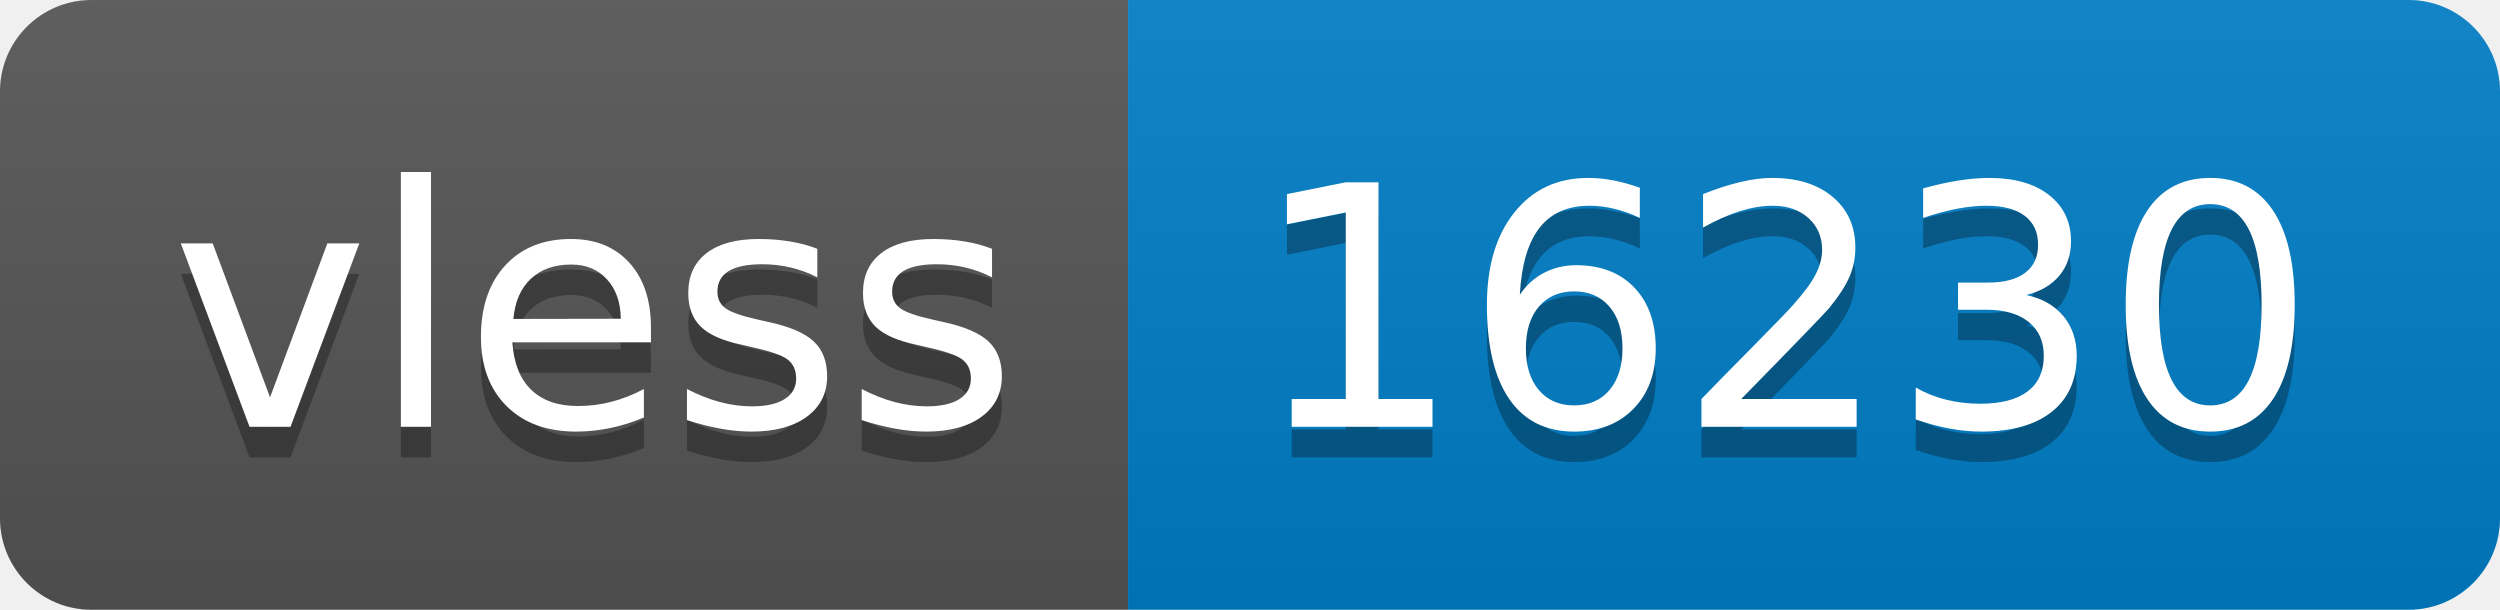
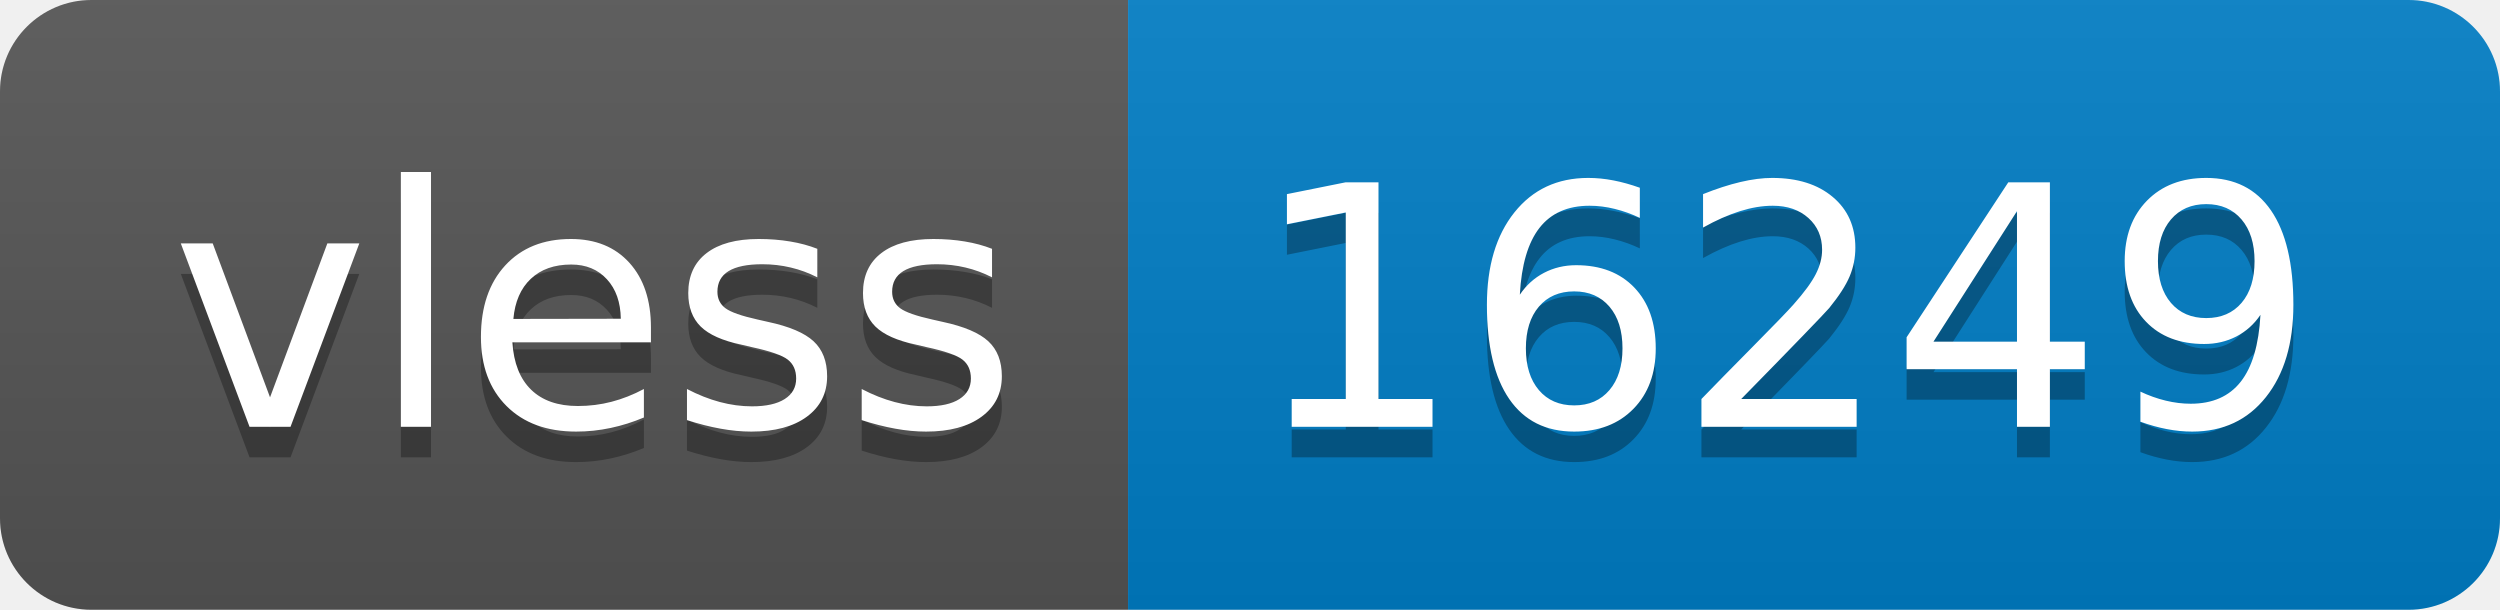
- <svg xmlns="http://www.w3.org/2000/svg" width="82" height="20" role="img" aria-label="vless: 16230">
+ <svg xmlns="http://www.w3.org/2000/svg" width="82" height="20" role="img" aria-label="vless: 16249">
  <linearGradient id="s" x2="0" y2="100%">
    <stop offset="0" stop-color="#bbb" stop-opacity=".1" />
    <stop offset="1" stop-opacity=".1" />
  </linearGradient>
  <clipPath id="r">
    <rect width="82" height="20" rx="3" fill="#fff" />
  </clipPath>
  <g clip-path="url(#r)">
    <rect width="37" height="20" fill="#555" />
    <rect x="37" width="45" height="20" fill="#007ec6" />
    <rect width="82" height="20" fill="url(#s)" />
  </g>
  <g fill="#fff" text-anchor="middle" font-family="Verdana,Geneva,DejaVu Sans,sans-serif" text-rendering="geometricPrecision" font-size="110">
    <text aria-hidden="true" x="195" y="150" fill="#010101" fill-opacity=".3" transform="scale(.1)" textLength="270">vless</text>
    <text x="195" y="140" transform="scale(.1)" fill="#fff" textLength="270">vless</text>
-     <text aria-hidden="true" x="585" y="150" fill="#010101" fill-opacity=".3" transform="scale(.1)" textLength="350">16230</text>
-     <text x="585" y="140" transform="scale(.1)" fill="#fff" textLength="350">16230</text>
+     <text aria-hidden="true" x="585" y="150" fill="#010101" fill-opacity=".3" transform="scale(.1)" textLength="350">16249</text>
+     <text x="585" y="140" transform="scale(.1)" fill="#fff" textLength="350">16249</text>
  </g>
</svg>
